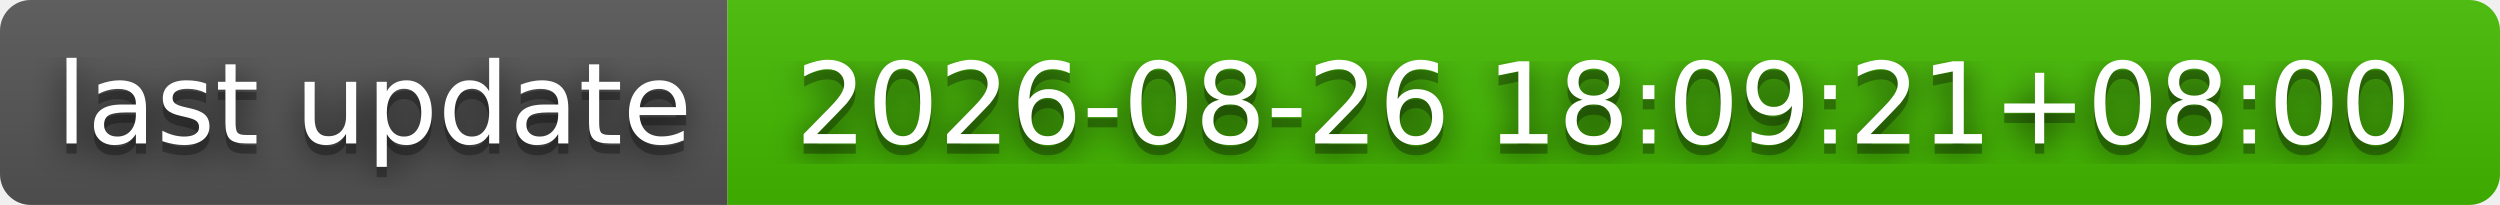
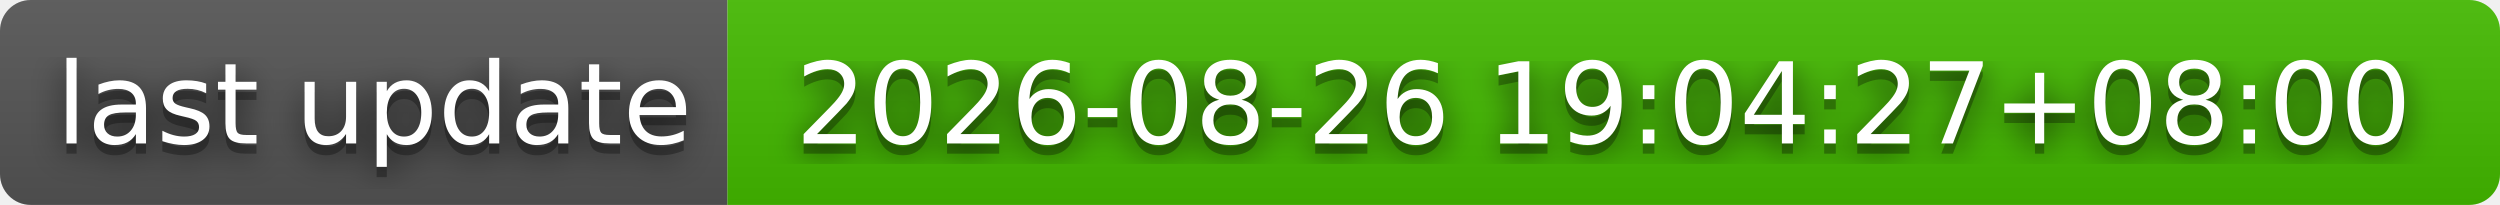
- <svg xmlns="http://www.w3.org/2000/svg" width="244" height="20" role="img" aria-label="last update: 2026-08-26 18:09:21+08:00">
+ <svg xmlns="http://www.w3.org/2000/svg" width="244" height="20" role="img" aria-label="last update: 2026-08-26 19:04:27+08:00">
  <filter id="blur">
    <feGaussianBlur stdDeviation="16" />
  </filter>
  <linearGradient id="s" x2="0" y2="100%">
    <stop offset="0" stop-color="#bbb" stop-opacity=".1" />
    <stop offset="1" stop-opacity=".1" />
  </linearGradient>
  <clipPath id="r">
    <rect width="244" height="20" rx="3" />
  </clipPath>
  <g clip-path="url(#r)">
    <rect width="71" height="20" fill="#555" />
    <rect x="71" width="173" height="20" fill="#4b0" />
    <rect width="244" height="20" fill="url(#s)" />
  </g>
  <g fill="#fff" text-anchor="middle" font-family="Verdana,Geneva,DejaVu Sans,sans-serif" text-rendering="geometricPrecision" font-size="110">
    <g transform="scale(.1)">
      <g aria-hidden="true" fill="#010101">
        <text x="365" y="150" fill-opacity=".8" filter="url(#blur)" textLength="610">last update</text>
        <text x="365" y="150" fill-opacity=".3" textLength="610">last update</text>
      </g>
      <text x="365" y="140" textLength="610">last update</text>
    </g>
    <g transform="scale(.1)">
      <g aria-hidden="true" fill="#010101">
-         <text x="1565" y="150" fill-opacity=".8" filter="url(#blur)" textLength="1630">2026-08-26 18:09:21+08:00</text>
-         <text x="1565" y="150" fill-opacity=".3" textLength="1630">2026-08-26 18:09:21+08:00</text>
+         <text x="1565" y="150" fill-opacity=".8" filter="url(#blur)" textLength="1630">2026-08-26 19:04:27+08:00</text>
+         <text x="1565" y="150" fill-opacity=".3" textLength="1630">2026-08-26 19:04:27+08:00</text>
      </g>
-       <text x="1565" y="140" textLength="1630">2026-08-26 18:09:21+08:00</text>
+       <text x="1565" y="140" textLength="1630">2026-08-26 19:04:27+08:00</text>
    </g>
  </g>
</svg>
